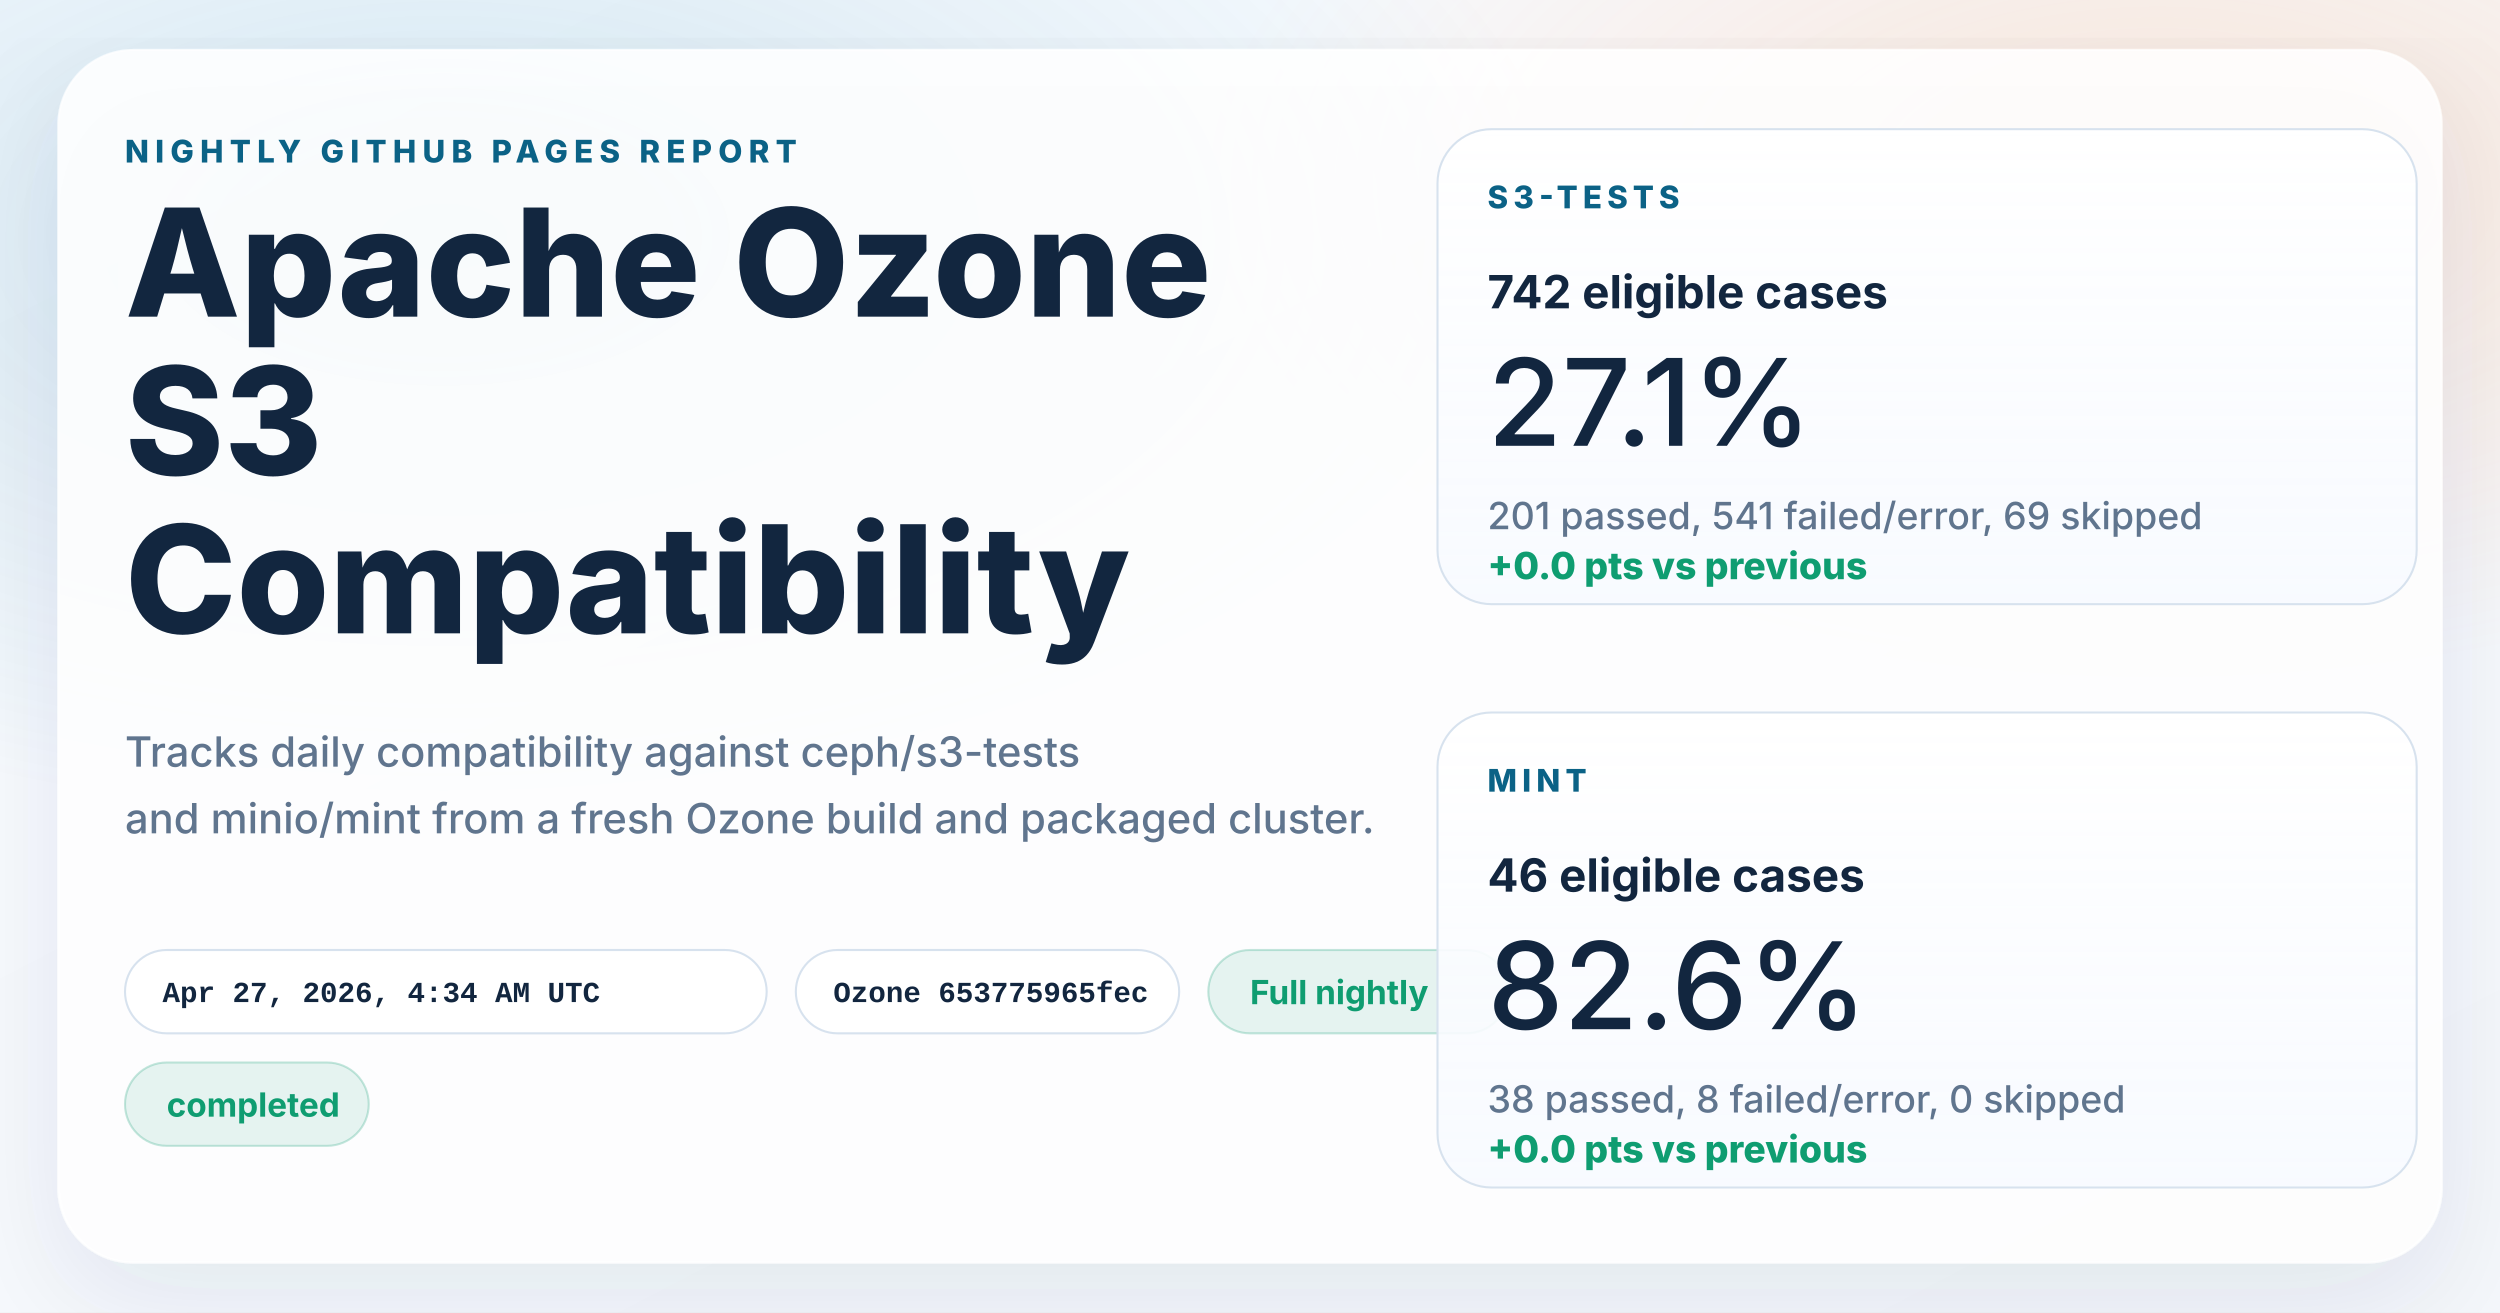
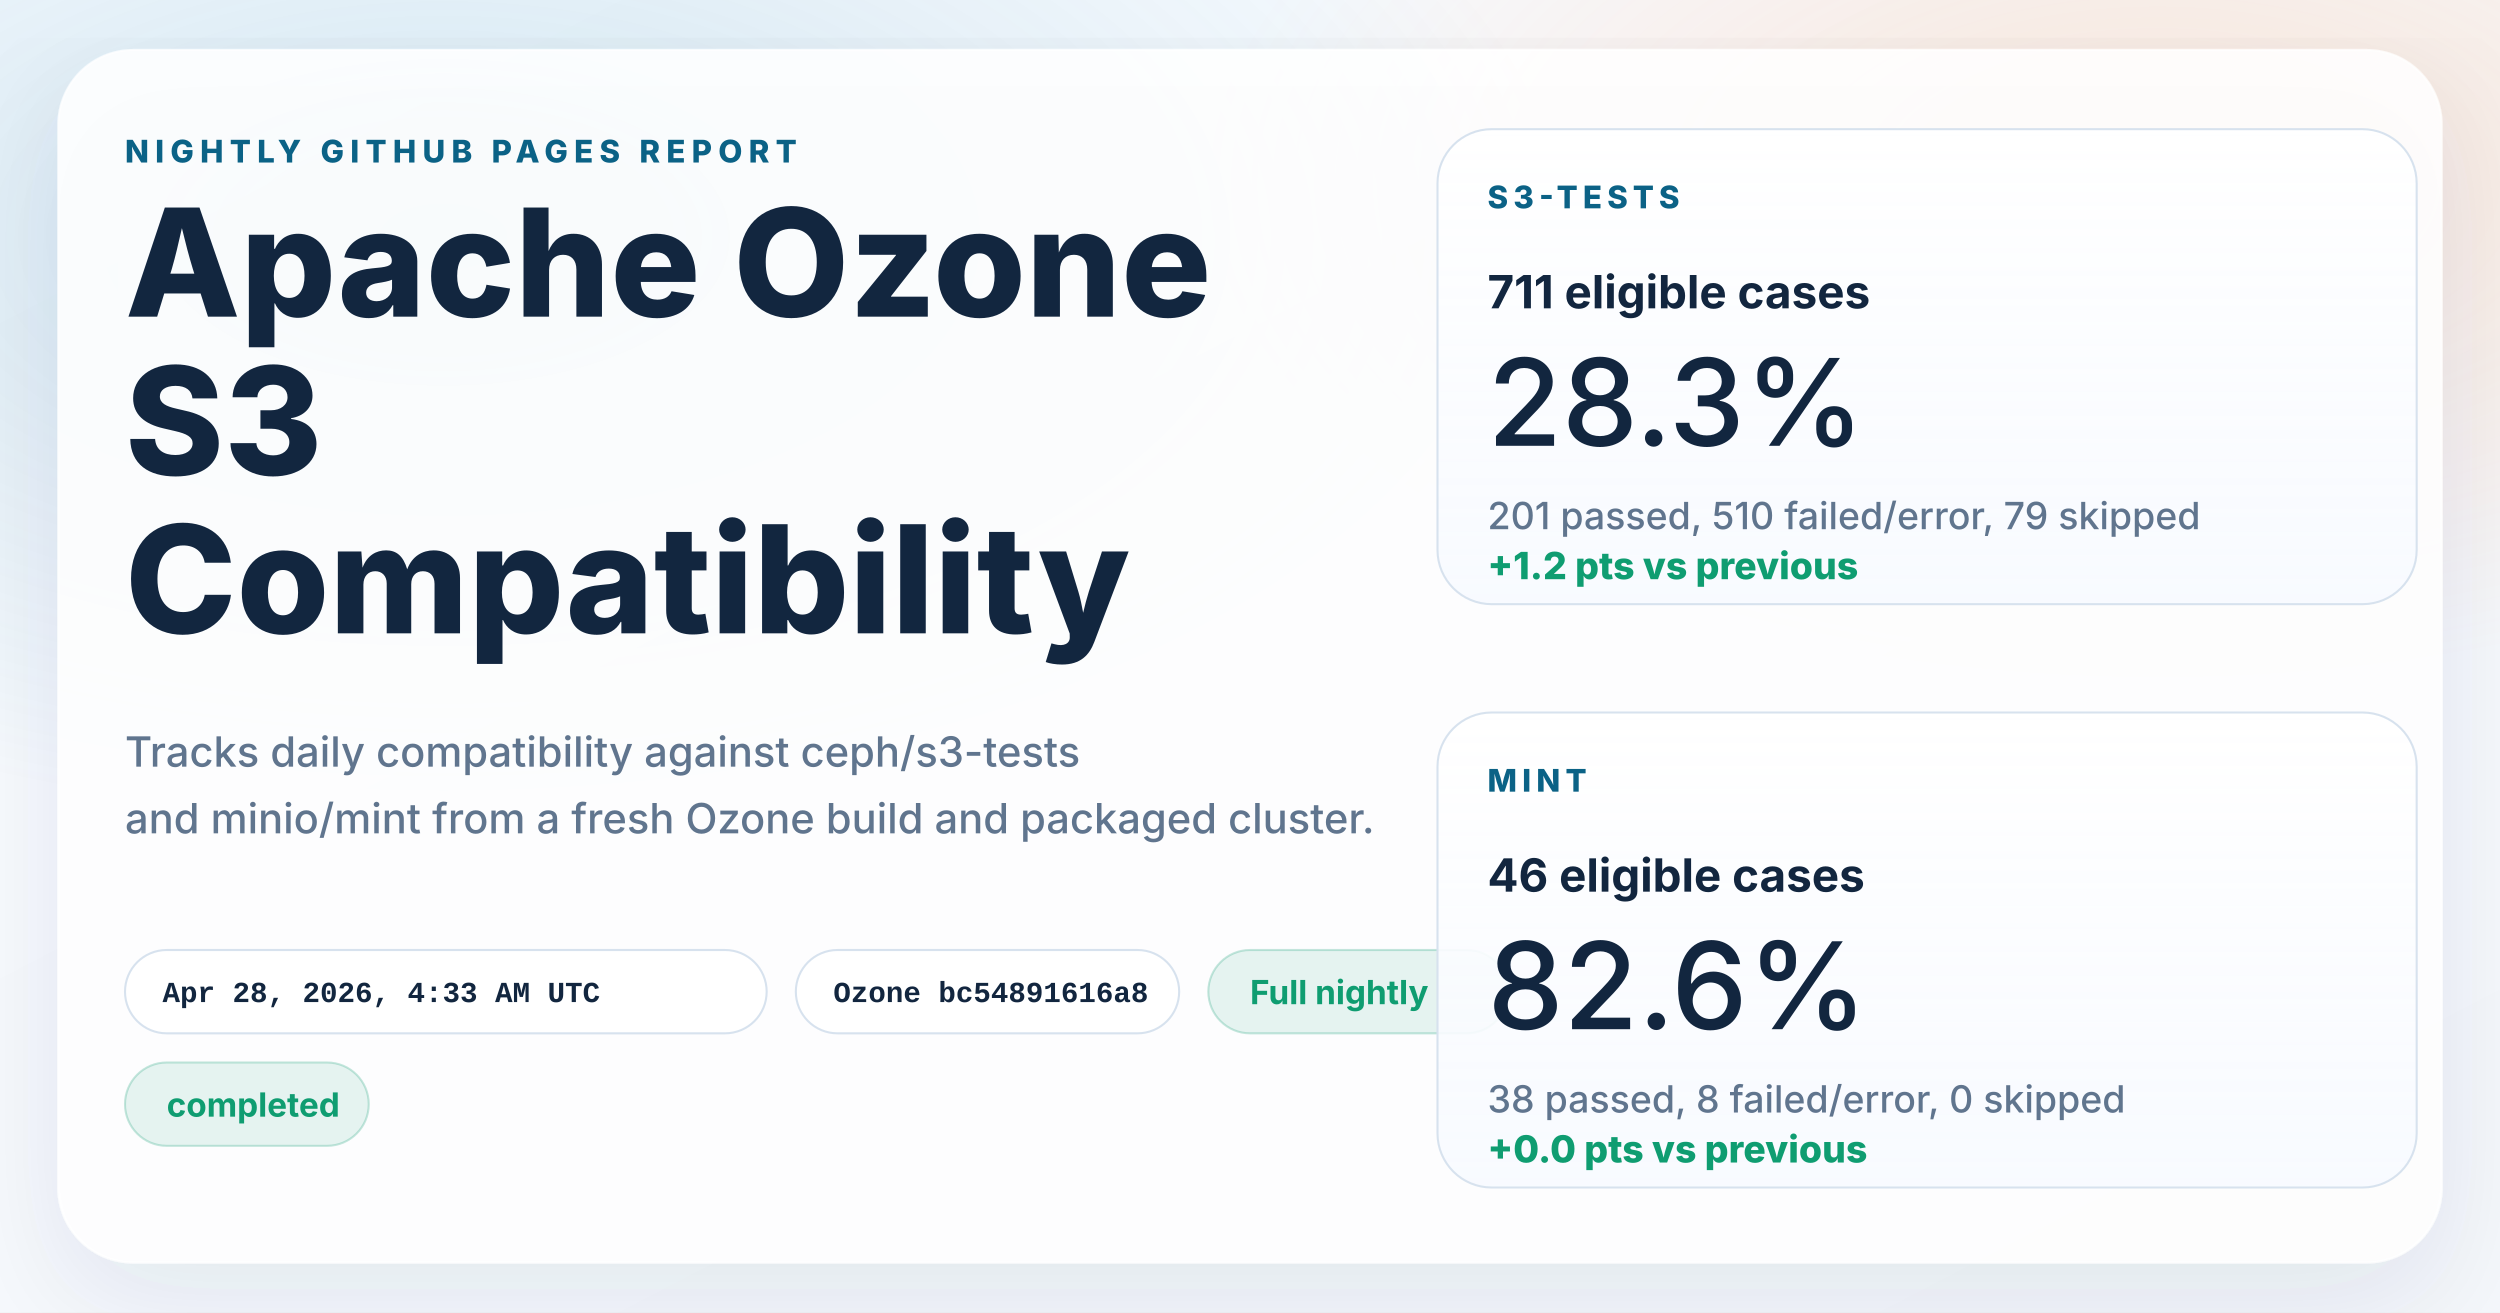
<svg xmlns="http://www.w3.org/2000/svg" width="1200" height="630" viewBox="0 0 1200 630" role="img" aria-labelledby="title desc">
  <defs>
    <linearGradient id="page" x1="0%" y1="0%" x2="100%" y2="100%">
      <stop offset="0%" stop-color="#f8fbff" />
      <stop offset="100%" stop-color="#f4f7fb" />
    </linearGradient>
    <radialGradient id="glowBlue" cx="18%" cy="18%" r="45%">
      <stop offset="0%" stop-color="#0d7fab" stop-opacity="0.16" />
      <stop offset="100%" stop-color="#0d7fab" stop-opacity="0" />
    </radialGradient>
    <radialGradient id="glowWarm" cx="86%" cy="14%" r="38%">
      <stop offset="0%" stop-color="#ff8a3d" stop-opacity="0.18" />
      <stop offset="100%" stop-color="#ff8a3d" stop-opacity="0" />
    </radialGradient>
    <linearGradient id="card" x1="0%" y1="0%" x2="0%" y2="100%">
      <stop offset="0%" stop-color="#ffffff" stop-opacity="0.96" />
      <stop offset="100%" stop-color="#f7faff" stop-opacity="0.88" />
    </linearGradient>
    <filter id="shadow" x="-10%" y="-10%" width="120%" height="120%">
      <feDropShadow dx="0" dy="18" stdDeviation="28" flood-color="#102d4c" flood-opacity="0.10" />
    </filter>
  </defs>
  <rect width="1200" height="630" fill="url(#page)" />
  <rect width="1200" height="630" fill="url(#glowBlue)" />
  <rect width="1200" height="630" fill="url(#glowWarm)" />
  <g filter="url(#shadow)">
    <rect x="28" y="24" width="1144" height="582" rx="36" fill="#ffffff" fill-opacity="0.86" stroke="#ffffff" stroke-opacity="0.75" />
  </g>
  <g font-family="system-ui, -apple-system, BlinkMacSystemFont, 'Segoe UI', sans-serif" fill="#12263f">
    <text x="60" y="78" font-size="15" font-weight="800" letter-spacing="3" fill="#0b6286">NIGHTLY GITHUB PAGES REPORT</text>
    <text x="60" y="152" font-size="72" font-weight="800">Apache Ozone</text>
    <text x="60" y="228" font-size="72" font-weight="800">S3</text>
    <text x="60" y="304" font-size="72" font-weight="800">Compatibility</text>
    <text x="60" y="368" font-size="20" font-weight="500" fill="#60758e">Tracks daily compatibility against ceph/s3-tests</text>
    <text x="60" y="400" font-size="20" font-weight="500" fill="#60758e">and minio/mint from a fresh Ozone build and packaged cluster.</text>
  </g>
  <g font-family="'SFMono-Regular', Consolas, 'Liberation Mono', monospace" font-size="14" font-weight="600">
    <g transform="translate(60 456)">
      <rect width="308" height="40" rx="20" fill="#ffffff" fill-opacity="0.94" stroke="#d7e2ee" />
-       <text x="18" y="25" fill="#12263f">Apr 27, 2026, 4:34 AM UTC</text>
+       <text x="18" y="25" fill="#12263f">Apr 28, 2026, 4:33 AM UTC</text>
    </g>
    <g transform="translate(382 456)">
      <rect width="184" height="40" rx="20" fill="#ffffff" fill-opacity="0.94" stroke="#d7e2ee" />
-       <text x="18" y="25" fill="#12263f">Ozone 653775965fec</text>
+       <text x="18" y="25" fill="#12263f">Ozone bc54891616a8</text>
    </g>
  </g>
  <g font-family="system-ui, -apple-system, BlinkMacSystemFont, 'Segoe UI', sans-serif" font-size="16" font-weight="700">
    <g transform="translate(580 456)">
      <rect width="144" height="40" rx="20" fill="#0f9d71" fill-opacity="0.10" stroke="#0f9d71" stroke-opacity="0.24" />
      <text x="20" y="26" fill="#0f9d71">Full nightly</text>
    </g>
    <g transform="translate(60 510)">
      <rect width="117" height="40" rx="20" fill="#0f9d71" fill-opacity="0.10" stroke="#0f9d71" stroke-opacity="0.24" />
      <text x="20" y="26" fill="#0f9d71">completed</text>
    </g>
  </g>
  <g font-family="system-ui, -apple-system, BlinkMacSystemFont, 'Segoe UI', sans-serif" fill="#12263f">
    <g transform="translate(690 62)">
      <rect width="470" height="228" rx="26" fill="url(#card)" stroke="#d7e2ee" />
      <text x="24" y="38" font-size="15" font-weight="800" letter-spacing="2.5" fill="#0b6286">S3-TESTS</text>
-       <text x="24" y="86" font-size="22" font-weight="700">742 eligible cases</text>
-       <text x="24" y="152" font-size="58" font-weight="500">27.1%</text>
-       <text x="24" y="192" font-size="18" font-weight="500" fill="#60758e">201 passed, 541 failed/error, 69 skipped</text>
-       <text x="24" y="216" font-size="18" font-weight="800" fill="#0f9d71">+0.0 pts vs previous</text>
+       <text x="24" y="86" font-size="22" font-weight="700">711 eligible cases</text>
+       <text x="24" y="152" font-size="58" font-weight="500">28.3%</text>
+       <text x="24" y="192" font-size="18" font-weight="500" fill="#60758e">201 passed, 510 failed/error, 79 skipped</text>
+       <text x="24" y="216" font-size="18" font-weight="800" fill="#0f9d71">+1.2 pts vs previous</text>
    </g>
    <g transform="translate(690 342)">
      <rect width="470" height="228" rx="26" fill="url(#card)" stroke="#d7e2ee" />
      <text x="24" y="38" font-size="15" font-weight="800" letter-spacing="2.5" fill="#0b6286">MINT</text>
      <text x="24" y="86" font-size="22" font-weight="700">46 eligible cases</text>
      <text x="24" y="152" font-size="58" font-weight="500">82.6%</text>
      <text x="24" y="192" font-size="18" font-weight="500" fill="#60758e">38 passed, 8 failed/error, 0 skipped</text>
      <text x="24" y="216" font-size="18" font-weight="800" fill="#0f9d71">+0.0 pts vs previous</text>
    </g>
  </g>
</svg>
